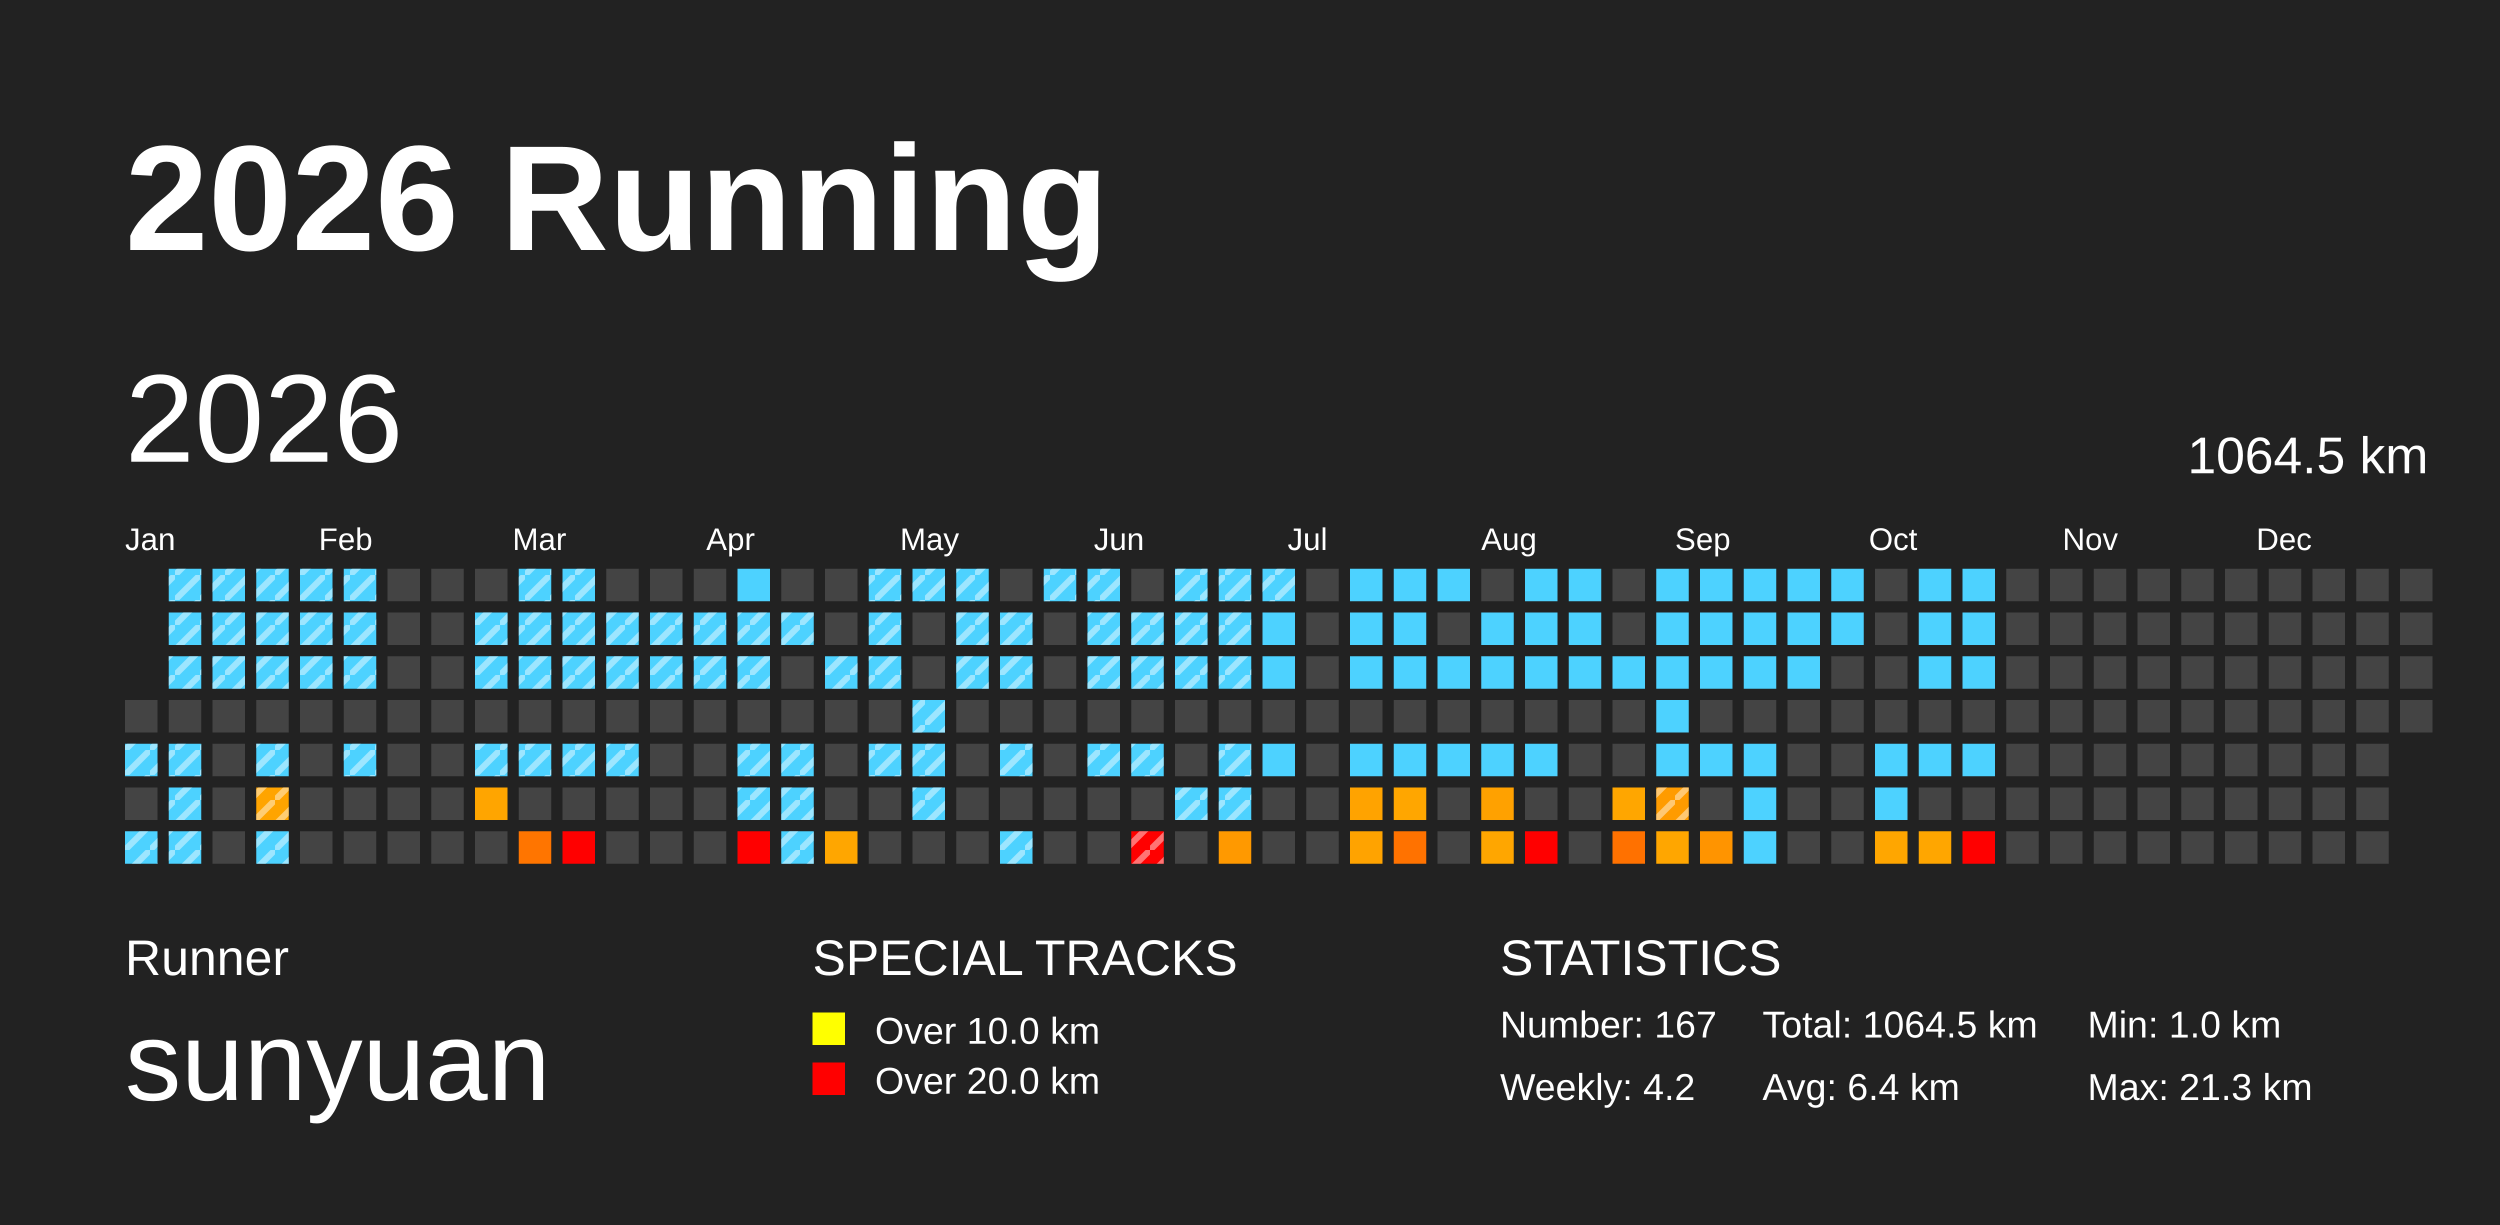
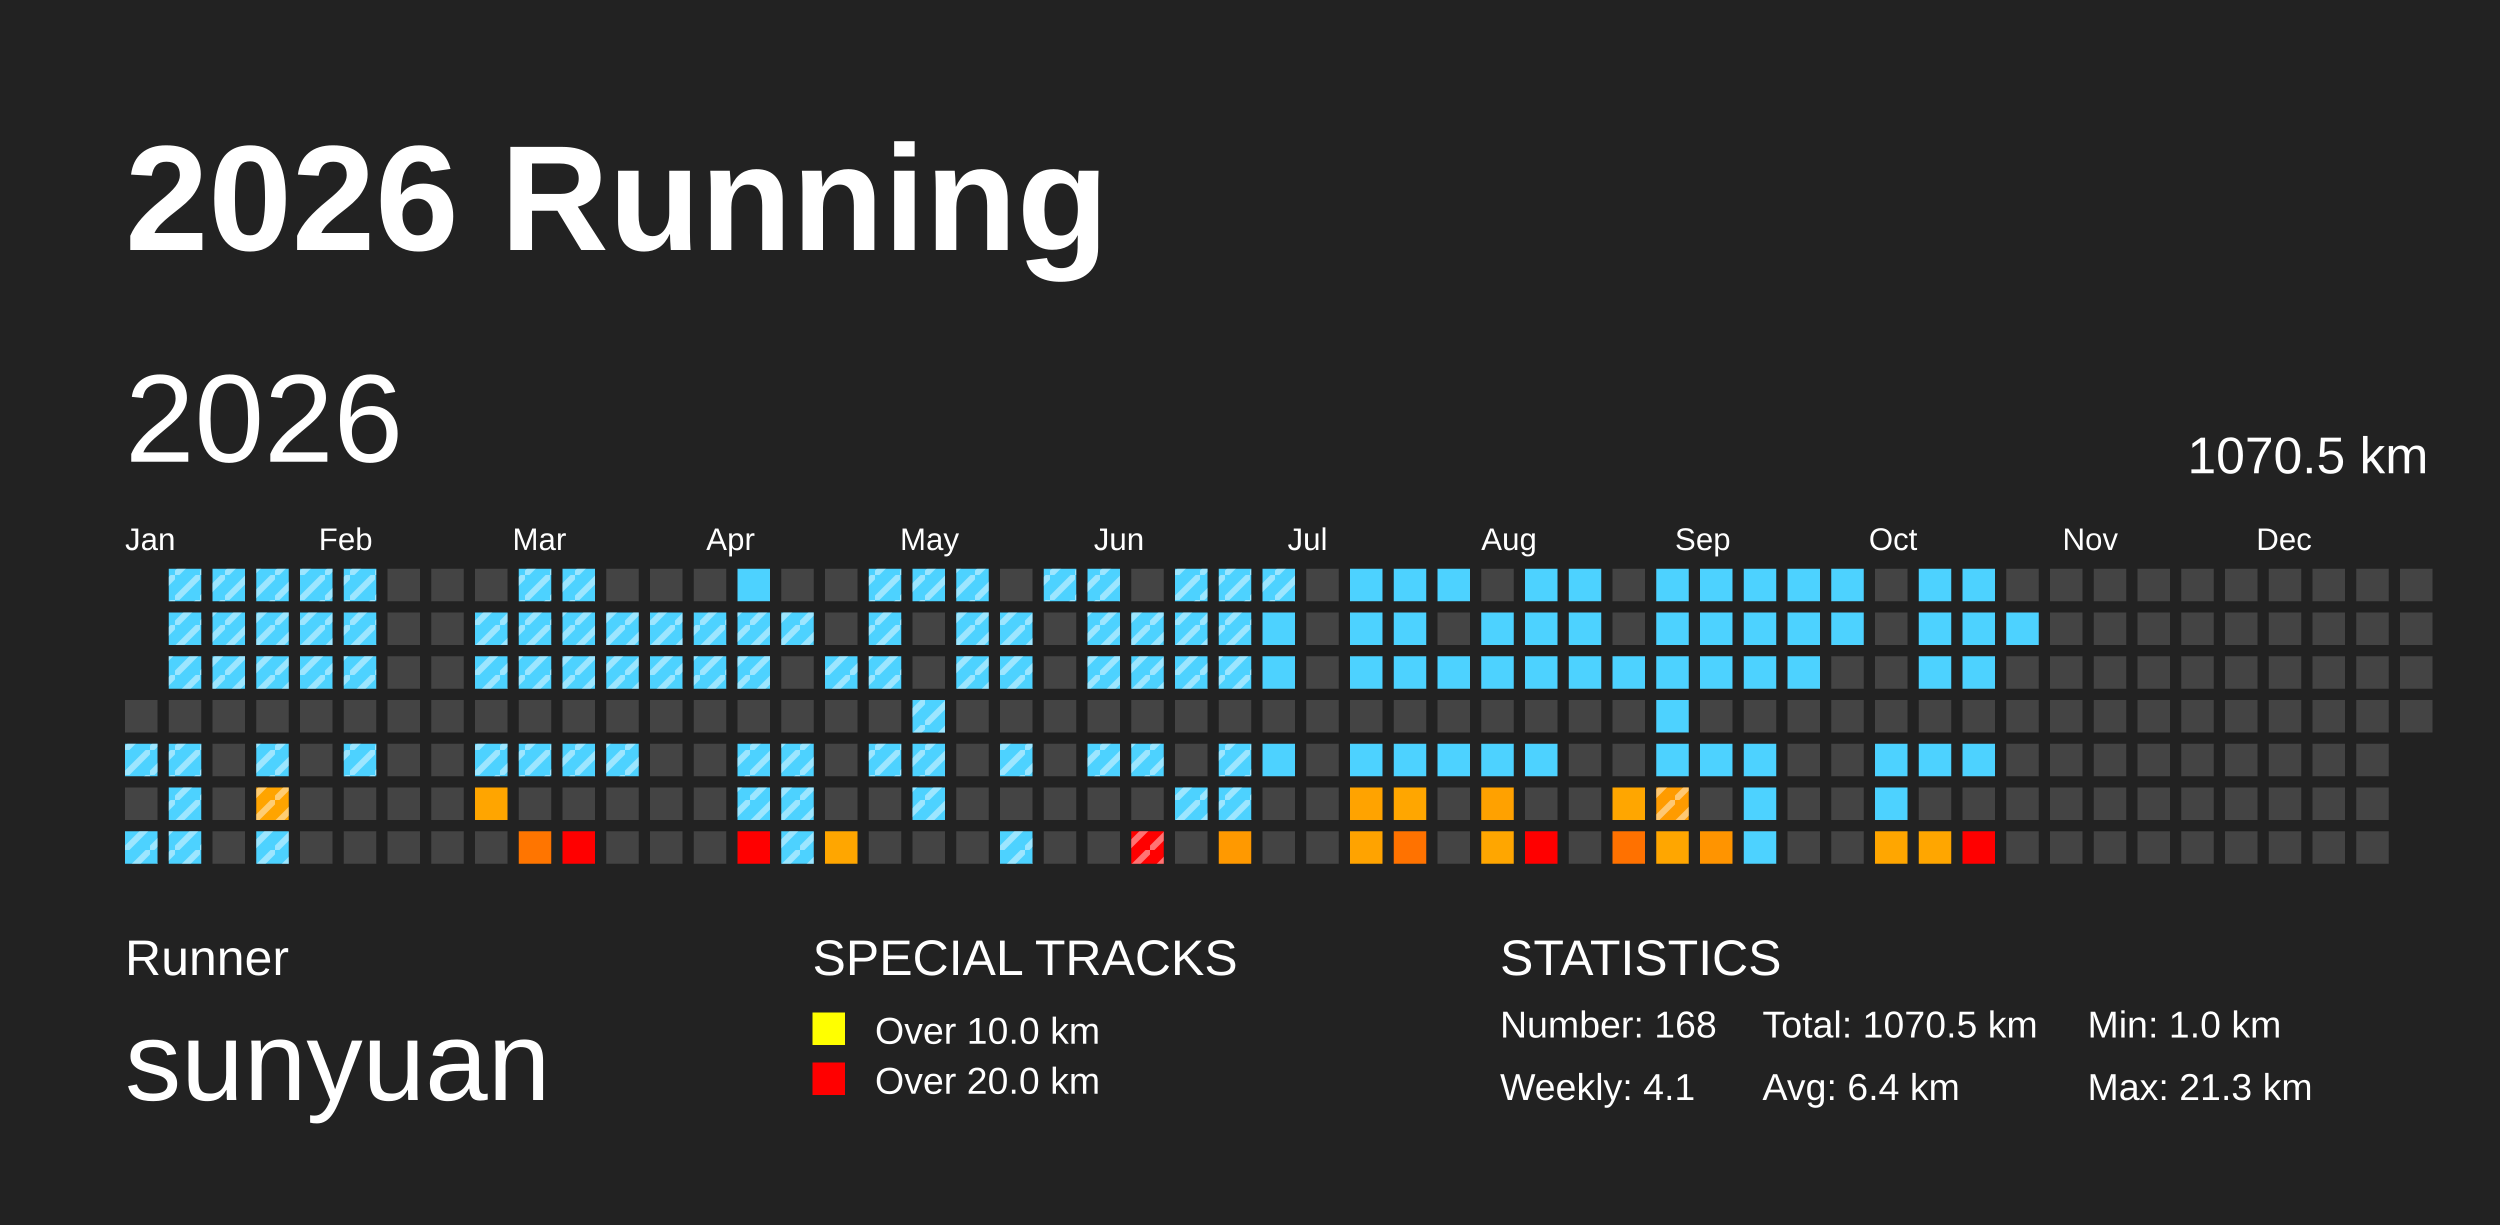
<svg xmlns="http://www.w3.org/2000/svg" baseProfile="full" height="98mm" version="1.1" viewBox="0,0,200,98" width="200mm">
  <defs>
    <pattern height="2" id="indoor-stripe" patternUnits="userSpaceOnUse" width="2">
      <line stroke="white" stroke-opacity="0.45" stroke-width="0.5" x1="0" x2="2" y1="2" y2="0" />
    </pattern>
  </defs>
  <rect fill="#222222" height="98" width="200" x="0" y="0" />
  <text fill="#FFFFFF" style="font-size:12px; font-family:Arial; font-weight:bold;" x="10" y="20">2026 Running</text>
  <text fill="#FFFFFF" style="font-size:4px; font-family:Arial" x="10" y="78">Runner</text>
  <text fill="#FFFFFF" style="font-size:9px; font-family:Arial" x="10" y="88">sunyuan</text>
  <text fill="#FFFFFF" style="font-size:4px; font-family:Arial" x="65" y="78">SPECIAL TRACKS</text>
  <rect fill="yellow" height="2.6" width="2.6" x="65" y="81" />
  <text fill="#FFFFFF" style="font-size:3px; font-family:Arial" x="70" y="83.5">Over 10.0 km</text>
  <rect fill="red" height="2.6" width="2.6" x="65" y="85" />
  <text fill="#FFFFFF" style="font-size:3px; font-family:Arial" x="70" y="87.5">Over 20.0 km</text>
  <text fill="#FFFFFF" style="font-size:4px; font-family:Arial" x="120" y="78">STATISTICS</text>
-   <text fill="#FFFFFF" style="font-size:3px; font-family:Arial" x="120" y="83">Number: 167</text>
-   <text fill="#FFFFFF" style="font-size:3px; font-family:Arial" x="120" y="88">Weekly: 4.2</text>
-   <text fill="#FFFFFF" style="font-size:3px; font-family:Arial" x="141" y="83">Total: 1064.5 km</text>
+   <text fill="#FFFFFF" style="font-size:3px; font-family:Arial" x="120" y="83">Number: 168</text>
+   <text fill="#FFFFFF" style="font-size:3px; font-family:Arial" x="120" y="88">Weekly: 4.1</text>
+   <text fill="#FFFFFF" style="font-size:3px; font-family:Arial" x="141" y="83">Total: 1070.5 km</text>
  <text fill="#FFFFFF" style="font-size:3px; font-family:Arial" x="141" y="88">Avg: 6.4 km</text>
  <text fill="#FFFFFF" style="font-size:3px; font-family:Arial" x="167" y="83">Min: 1.0 km</text>
  <text fill="#FFFFFF" style="font-size:3px; font-family:Arial" x="167" y="88">Max: 21.3 km</text>
  <text dominant-baseline="hanging" fill="#FFFFFF" style="font-size:10.0px; font-family:Arial;" x="10" y="30">2026</text>
-   <text dominant-baseline="hanging" fill="#FFFFFF" style="font-size:4.125px; font-family:Arial;" x="175" y="35">1064.5 km</text>
+   <text dominant-baseline="hanging" fill="#FFFFFF" style="font-size:4.125px; font-family:Arial;" x="175" y="35">1070.5 km</text>
  <text fill="#FFFFFF" style="font-size:2.5px; font-family:Arial" x="10.0" y="44">Jan</text>
  <text fill="#FFFFFF" style="font-size:2.5px; font-family:Arial" x="25.5" y="44">Feb</text>
  <text fill="#FFFFFF" style="font-size:2.5px; font-family:Arial" x="41.0" y="44">Mar</text>
  <text fill="#FFFFFF" style="font-size:2.5px; font-family:Arial" x="56.5" y="44">Apr</text>
  <text fill="#FFFFFF" style="font-size:2.5px; font-family:Arial" x="72.0" y="44">May</text>
  <text fill="#FFFFFF" style="font-size:2.5px; font-family:Arial" x="87.5" y="44">Jun</text>
  <text fill="#FFFFFF" style="font-size:2.5px; font-family:Arial" x="103.0" y="44">Jul</text>
  <text fill="#FFFFFF" style="font-size:2.5px; font-family:Arial" x="118.5" y="44">Aug</text>
  <text fill="#FFFFFF" style="font-size:2.5px; font-family:Arial" x="134.0" y="44">Sep</text>
  <text fill="#FFFFFF" style="font-size:2.5px; font-family:Arial" x="149.5" y="44">Oct</text>
  <text fill="#FFFFFF" style="font-size:2.5px; font-family:Arial" x="165.0" y="44">Nov</text>
  <text fill="#FFFFFF" style="font-size:2.5px; font-family:Arial" x="180.5" y="44">Dec</text>
  <rect fill="#444444" height="2.6" width="2.6" x="10.0" y="56.0" />
  <rect fill="#4dd2ff" height="2.6" width="2.6" x="10.0" y="59.5" />
  <rect fill="url(#indoor-stripe)" height="2.6" style="pointer-events: none;" width="2.6" x="10.0" y="59.5" />
  <rect fill="#444444" height="2.6" width="2.6" x="10.0" y="63.0" />
  <rect fill="#4dd2ff" height="2.6" width="2.6" x="10.0" y="66.5" />
  <rect fill="url(#indoor-stripe)" height="2.6" style="pointer-events: none;" width="2.6" x="10.0" y="66.5" />
  <rect fill="#4dd2ff" height="2.6" width="2.6" x="13.5" y="45.5" />
  <rect fill="url(#indoor-stripe)" height="2.6" style="pointer-events: none;" width="2.6" x="13.5" y="45.5" />
  <rect fill="#4dd2ff" height="2.6" width="2.6" x="13.5" y="49.0" />
  <rect fill="url(#indoor-stripe)" height="2.6" style="pointer-events: none;" width="2.6" x="13.5" y="49.0" />
  <rect fill="#4dd2ff" height="2.6" width="2.6" x="13.5" y="52.5" />
  <rect fill="url(#indoor-stripe)" height="2.6" style="pointer-events: none;" width="2.6" x="13.5" y="52.5" />
  <rect fill="#444444" height="2.6" width="2.6" x="13.5" y="56.0" />
  <rect fill="#4dd2ff" height="2.6" width="2.6" x="13.5" y="59.5" />
  <rect fill="url(#indoor-stripe)" height="2.6" style="pointer-events: none;" width="2.6" x="13.5" y="59.5" />
  <rect fill="#4dd2ff" height="2.6" width="2.6" x="13.5" y="63.0" />
  <rect fill="url(#indoor-stripe)" height="2.6" style="pointer-events: none;" width="2.6" x="13.5" y="63.0" />
  <rect fill="#4dd2ff" height="2.6" width="2.6" x="13.5" y="66.5" />
  <rect fill="url(#indoor-stripe)" height="2.6" style="pointer-events: none;" width="2.6" x="13.5" y="66.5" />
  <rect fill="#4dd2ff" height="2.6" width="2.6" x="17.0" y="45.5" />
  <rect fill="url(#indoor-stripe)" height="2.6" style="pointer-events: none;" width="2.6" x="17.0" y="45.5" />
  <rect fill="#4dd2ff" height="2.6" width="2.6" x="17.0" y="49.0" />
  <rect fill="url(#indoor-stripe)" height="2.6" style="pointer-events: none;" width="2.6" x="17.0" y="49.0" />
  <rect fill="#4dd2ff" height="2.6" width="2.6" x="17.0" y="52.5" />
  <rect fill="url(#indoor-stripe)" height="2.6" style="pointer-events: none;" width="2.6" x="17.0" y="52.5" />
  <rect fill="#444444" height="2.6" width="2.6" x="17.0" y="56.0" />
  <rect fill="#444444" height="2.6" width="2.6" x="17.0" y="59.5" />
  <rect fill="#444444" height="2.6" width="2.6" x="17.0" y="63.0" />
  <rect fill="#444444" height="2.6" width="2.6" x="17.0" y="66.5" />
  <rect fill="#4dd2ff" height="2.6" width="2.6" x="20.5" y="45.5" />
  <rect fill="url(#indoor-stripe)" height="2.6" style="pointer-events: none;" width="2.6" x="20.5" y="45.5" />
  <rect fill="#4dd2ff" height="2.6" width="2.6" x="20.5" y="49.0" />
  <rect fill="url(#indoor-stripe)" height="2.6" style="pointer-events: none;" width="2.6" x="20.5" y="49.0" />
  <rect fill="#4dd2ff" height="2.6" width="2.6" x="20.5" y="52.5" />
  <rect fill="url(#indoor-stripe)" height="2.6" style="pointer-events: none;" width="2.6" x="20.5" y="52.5" />
  <rect fill="#444444" height="2.6" width="2.6" x="20.5" y="56.0" />
  <rect fill="#4dd2ff" height="2.6" width="2.6" x="20.5" y="59.5" />
  <rect fill="url(#indoor-stripe)" height="2.6" style="pointer-events: none;" width="2.6" x="20.5" y="59.5" />
  <rect fill="#ffa400" height="2.6" width="2.6" x="20.5" y="63.0" />
  <rect fill="url(#indoor-stripe)" height="2.6" style="pointer-events: none;" width="2.6" x="20.5" y="63.0" />
  <rect fill="#4dd2ff" height="2.6" width="2.6" x="20.5" y="66.5" />
  <rect fill="url(#indoor-stripe)" height="2.6" style="pointer-events: none;" width="2.6" x="20.5" y="66.5" />
  <rect fill="#4dd2ff" height="2.6" width="2.6" x="24.0" y="45.5" />
  <rect fill="url(#indoor-stripe)" height="2.6" style="pointer-events: none;" width="2.6" x="24.0" y="45.5" />
  <rect fill="#4dd2ff" height="2.6" width="2.6" x="24.0" y="49.0" />
  <rect fill="url(#indoor-stripe)" height="2.6" style="pointer-events: none;" width="2.6" x="24.0" y="49.0" />
  <rect fill="#4dd2ff" height="2.6" width="2.6" x="24.0" y="52.5" />
  <rect fill="url(#indoor-stripe)" height="2.6" style="pointer-events: none;" width="2.6" x="24.0" y="52.5" />
  <rect fill="#444444" height="2.6" width="2.6" x="24.0" y="56.0" />
  <rect fill="#444444" height="2.6" width="2.6" x="24.0" y="59.5" />
  <rect fill="#444444" height="2.6" width="2.6" x="24.0" y="63.0" />
  <rect fill="#444444" height="2.6" width="2.6" x="24.0" y="66.5" />
  <rect fill="#4dd2ff" height="2.6" width="2.6" x="27.5" y="45.5" />
  <rect fill="url(#indoor-stripe)" height="2.6" style="pointer-events: none;" width="2.6" x="27.5" y="45.5" />
  <rect fill="#4dd2ff" height="2.6" width="2.6" x="27.5" y="49.0" />
  <rect fill="url(#indoor-stripe)" height="2.6" style="pointer-events: none;" width="2.6" x="27.5" y="49.0" />
  <rect fill="#4dd2ff" height="2.6" width="2.6" x="27.5" y="52.5" />
  <rect fill="url(#indoor-stripe)" height="2.6" style="pointer-events: none;" width="2.6" x="27.5" y="52.5" />
  <rect fill="#444444" height="2.6" width="2.6" x="27.5" y="56.0" />
  <rect fill="#4dd2ff" height="2.6" width="2.6" x="27.5" y="59.5" />
  <rect fill="url(#indoor-stripe)" height="2.6" style="pointer-events: none;" width="2.6" x="27.5" y="59.5" />
  <rect fill="#444444" height="2.6" width="2.6" x="27.5" y="63.0" />
  <rect fill="#444444" height="2.6" width="2.6" x="27.5" y="66.5" />
  <rect fill="#444444" height="2.6" width="2.6" x="31.0" y="45.5" />
  <rect fill="#444444" height="2.6" width="2.6" x="31.0" y="49.0" />
  <rect fill="#444444" height="2.6" width="2.6" x="31.0" y="52.5" />
  <rect fill="#444444" height="2.6" width="2.6" x="31.0" y="56.0" />
  <rect fill="#444444" height="2.6" width="2.6" x="31.0" y="59.5" />
  <rect fill="#444444" height="2.6" width="2.6" x="31.0" y="63.0" />
  <rect fill="#444444" height="2.6" width="2.6" x="31.0" y="66.5" />
  <rect fill="#444444" height="2.6" width="2.6" x="34.5" y="45.5" />
  <rect fill="#444444" height="2.6" width="2.6" x="34.5" y="49.0" />
  <rect fill="#444444" height="2.6" width="2.6" x="34.5" y="52.5" />
  <rect fill="#444444" height="2.6" width="2.6" x="34.5" y="56.0" />
  <rect fill="#444444" height="2.6" width="2.6" x="34.5" y="59.5" />
  <rect fill="#444444" height="2.6" width="2.6" x="34.5" y="63.0" />
  <rect fill="#444444" height="2.6" width="2.6" x="34.5" y="66.5" />
  <rect fill="#444444" height="2.6" width="2.6" x="38.0" y="45.5" />
  <rect fill="#4dd2ff" height="2.6" width="2.6" x="38.0" y="49.0" />
  <rect fill="url(#indoor-stripe)" height="2.6" style="pointer-events: none;" width="2.6" x="38.0" y="49.0" />
  <rect fill="#4dd2ff" height="2.6" width="2.6" x="38.0" y="52.5" />
  <rect fill="url(#indoor-stripe)" height="2.6" style="pointer-events: none;" width="2.6" x="38.0" y="52.5" />
  <rect fill="#444444" height="2.6" width="2.6" x="38.0" y="56.0" />
  <rect fill="#4dd2ff" height="2.6" width="2.6" x="38.0" y="59.5" />
  <rect fill="url(#indoor-stripe)" height="2.6" style="pointer-events: none;" width="2.6" x="38.0" y="59.5" />
  <rect fill="#ffa500" height="2.6" width="2.6" x="38.0" y="63.0" />
  <rect fill="#444444" height="2.6" width="2.6" x="38.0" y="66.5" />
  <rect fill="#4dd2ff" height="2.6" width="2.6" x="41.5" y="45.5" />
  <rect fill="url(#indoor-stripe)" height="2.6" style="pointer-events: none;" width="2.6" x="41.5" y="45.5" />
  <rect fill="#4dd2ff" height="2.6" width="2.6" x="41.5" y="49.0" />
  <rect fill="url(#indoor-stripe)" height="2.6" style="pointer-events: none;" width="2.6" x="41.5" y="49.0" />
  <rect fill="#4dd2ff" height="2.6" width="2.6" x="41.5" y="52.5" />
  <rect fill="url(#indoor-stripe)" height="2.6" style="pointer-events: none;" width="2.6" x="41.5" y="52.5" />
  <rect fill="#444444" height="2.6" width="2.6" x="41.5" y="56.0" />
  <rect fill="#4dd2ff" height="2.6" width="2.6" x="41.5" y="59.5" />
  <rect fill="url(#indoor-stripe)" height="2.6" style="pointer-events: none;" width="2.6" x="41.5" y="59.5" />
  <rect fill="#444444" height="2.6" width="2.6" x="41.5" y="63.0" />
  <rect fill="#ff7500" height="2.6" width="2.6" x="41.5" y="66.5" />
  <rect fill="#4dd2ff" height="2.6" width="2.6" x="45.0" y="45.5" />
  <rect fill="url(#indoor-stripe)" height="2.6" style="pointer-events: none;" width="2.6" x="45.0" y="45.5" />
  <rect fill="#4dd2ff" height="2.6" width="2.6" x="45.0" y="49.0" />
  <rect fill="url(#indoor-stripe)" height="2.6" style="pointer-events: none;" width="2.6" x="45.0" y="49.0" />
  <rect fill="#4dd2ff" height="2.6" width="2.6" x="45.0" y="52.5" />
  <rect fill="url(#indoor-stripe)" height="2.6" style="pointer-events: none;" width="2.6" x="45.0" y="52.5" />
  <rect fill="#444444" height="2.6" width="2.6" x="45.0" y="56.0" />
  <rect fill="#4dd2ff" height="2.6" width="2.6" x="45.0" y="59.5" />
  <rect fill="url(#indoor-stripe)" height="2.6" style="pointer-events: none;" width="2.6" x="45.0" y="59.5" />
  <rect fill="#444444" height="2.6" width="2.6" x="45.0" y="63.0" />
  <rect fill="red" height="2.6" width="2.6" x="45.0" y="66.5" />
  <rect fill="#444444" height="2.6" width="2.6" x="48.5" y="45.5" />
  <rect fill="#4dd2ff" height="2.6" width="2.6" x="48.5" y="49.0" />
  <rect fill="url(#indoor-stripe)" height="2.6" style="pointer-events: none;" width="2.6" x="48.5" y="49.0" />
  <rect fill="#4dd2ff" height="2.6" width="2.6" x="48.5" y="52.5" />
  <rect fill="url(#indoor-stripe)" height="2.6" style="pointer-events: none;" width="2.6" x="48.5" y="52.5" />
  <rect fill="#444444" height="2.6" width="2.6" x="48.5" y="56.0" />
  <rect fill="#4dd2ff" height="2.6" width="2.6" x="48.5" y="59.5" />
  <rect fill="url(#indoor-stripe)" height="2.6" style="pointer-events: none;" width="2.6" x="48.5" y="59.5" />
  <rect fill="#444444" height="2.6" width="2.6" x="48.5" y="63.0" />
  <rect fill="#444444" height="2.6" width="2.6" x="48.5" y="66.5" />
  <rect fill="#444444" height="2.6" width="2.6" x="52.0" y="45.5" />
  <rect fill="#4dd2ff" height="2.6" width="2.6" x="52.0" y="49.0" />
  <rect fill="url(#indoor-stripe)" height="2.6" style="pointer-events: none;" width="2.6" x="52.0" y="49.0" />
  <rect fill="#4dd2ff" height="2.6" width="2.6" x="52.0" y="52.5" />
  <rect fill="url(#indoor-stripe)" height="2.6" style="pointer-events: none;" width="2.6" x="52.0" y="52.5" />
  <rect fill="#444444" height="2.6" width="2.6" x="52.0" y="56.0" />
  <rect fill="#444444" height="2.6" width="2.6" x="52.0" y="59.5" />
  <rect fill="#444444" height="2.6" width="2.6" x="52.0" y="63.0" />
  <rect fill="#444444" height="2.6" width="2.6" x="52.0" y="66.5" />
  <rect fill="#444444" height="2.6" width="2.6" x="55.5" y="45.5" />
  <rect fill="#4dd2ff" height="2.6" width="2.6" x="55.5" y="49.0" />
  <rect fill="url(#indoor-stripe)" height="2.6" style="pointer-events: none;" width="2.6" x="55.5" y="49.0" />
  <rect fill="#4dd2ff" height="2.6" width="2.6" x="55.5" y="52.5" />
  <rect fill="url(#indoor-stripe)" height="2.6" style="pointer-events: none;" width="2.6" x="55.5" y="52.5" />
  <rect fill="#444444" height="2.6" width="2.6" x="55.5" y="56.0" />
  <rect fill="#444444" height="2.6" width="2.6" x="55.5" y="59.5" />
  <rect fill="#444444" height="2.6" width="2.6" x="55.5" y="63.0" />
  <rect fill="#444444" height="2.6" width="2.6" x="55.5" y="66.5" />
  <rect fill="#4dd2ff" height="2.6" width="2.6" x="59.0" y="45.5" />
  <rect fill="#4dd2ff" height="2.6" width="2.6" x="59.0" y="49.0" />
  <rect fill="url(#indoor-stripe)" height="2.6" style="pointer-events: none;" width="2.6" x="59.0" y="49.0" />
  <rect fill="#4dd2ff" height="2.6" width="2.6" x="59.0" y="52.5" />
  <rect fill="url(#indoor-stripe)" height="2.6" style="pointer-events: none;" width="2.6" x="59.0" y="52.5" />
  <rect fill="#444444" height="2.6" width="2.6" x="59.0" y="56.0" />
  <rect fill="#4dd2ff" height="2.6" width="2.6" x="59.0" y="59.5" />
  <rect fill="url(#indoor-stripe)" height="2.6" style="pointer-events: none;" width="2.6" x="59.0" y="59.5" />
  <rect fill="#4dd2ff" height="2.6" width="2.6" x="59.0" y="63.0" />
  <rect fill="url(#indoor-stripe)" height="2.6" style="pointer-events: none;" width="2.6" x="59.0" y="63.0" />
  <rect fill="red" height="2.6" width="2.6" x="59.0" y="66.5" />
  <rect fill="#444444" height="2.6" width="2.6" x="62.5" y="45.5" />
  <rect fill="#4dd2ff" height="2.6" width="2.6" x="62.5" y="49.0" />
  <rect fill="url(#indoor-stripe)" height="2.6" style="pointer-events: none;" width="2.6" x="62.5" y="49.0" />
  <rect fill="#444444" height="2.6" width="2.6" x="62.5" y="52.5" />
  <rect fill="#444444" height="2.6" width="2.6" x="62.5" y="56.0" />
  <rect fill="#4dd2ff" height="2.6" width="2.6" x="62.5" y="59.5" />
  <rect fill="url(#indoor-stripe)" height="2.6" style="pointer-events: none;" width="2.6" x="62.5" y="59.5" />
  <rect fill="#4dd2ff" height="2.6" width="2.6" x="62.5" y="63.0" />
  <rect fill="url(#indoor-stripe)" height="2.6" style="pointer-events: none;" width="2.6" x="62.5" y="63.0" />
  <rect fill="#4dd2ff" height="2.6" width="2.6" x="62.5" y="66.5" />
  <rect fill="url(#indoor-stripe)" height="2.6" style="pointer-events: none;" width="2.6" x="62.5" y="66.5" />
  <rect fill="#444444" height="2.6" width="2.6" x="66.0" y="45.5" />
  <rect fill="#444444" height="2.6" width="2.6" x="66.0" y="49.0" />
  <rect fill="#4dd2ff" height="2.6" width="2.6" x="66.0" y="52.5" />
  <rect fill="url(#indoor-stripe)" height="2.6" style="pointer-events: none;" width="2.6" x="66.0" y="52.5" />
  <rect fill="#444444" height="2.6" width="2.6" x="66.0" y="56.0" />
  <rect fill="#444444" height="2.6" width="2.6" x="66.0" y="59.5" />
  <rect fill="#444444" height="2.6" width="2.6" x="66.0" y="63.0" />
  <rect fill="#ffa600" height="2.6" width="2.6" x="66.0" y="66.5" />
  <rect fill="#4dd2ff" height="2.6" width="2.6" x="69.5" y="45.5" />
  <rect fill="url(#indoor-stripe)" height="2.6" style="pointer-events: none;" width="2.6" x="69.5" y="45.5" />
  <rect fill="#4dd2ff" height="2.6" width="2.6" x="69.5" y="49.0" />
  <rect fill="url(#indoor-stripe)" height="2.6" style="pointer-events: none;" width="2.6" x="69.5" y="49.0" />
  <rect fill="#4dd2ff" height="2.6" width="2.6" x="69.5" y="52.5" />
  <rect fill="url(#indoor-stripe)" height="2.6" style="pointer-events: none;" width="2.6" x="69.5" y="52.5" />
  <rect fill="#444444" height="2.6" width="2.6" x="69.5" y="56.0" />
  <rect fill="#4dd2ff" height="2.6" width="2.6" x="69.5" y="59.5" />
  <rect fill="url(#indoor-stripe)" height="2.6" style="pointer-events: none;" width="2.6" x="69.5" y="59.5" />
  <rect fill="#444444" height="2.6" width="2.6" x="69.5" y="63.0" />
  <rect fill="#444444" height="2.6" width="2.6" x="69.5" y="66.5" />
  <rect fill="#4dd2ff" height="2.6" width="2.6" x="73.0" y="45.5" />
  <rect fill="url(#indoor-stripe)" height="2.6" style="pointer-events: none;" width="2.6" x="73.0" y="45.5" />
  <rect fill="#444444" height="2.6" width="2.6" x="73.0" y="49.0" />
  <rect fill="#444444" height="2.6" width="2.6" x="73.0" y="52.5" />
  <rect fill="#4dd2ff" height="2.6" width="2.6" x="73.0" y="56.0" />
  <rect fill="url(#indoor-stripe)" height="2.6" style="pointer-events: none;" width="2.6" x="73.0" y="56.0" />
  <rect fill="#4dd2ff" height="2.6" width="2.6" x="73.0" y="59.5" />
  <rect fill="url(#indoor-stripe)" height="2.6" style="pointer-events: none;" width="2.6" x="73.0" y="59.5" />
  <rect fill="#4dd2ff" height="2.6" width="2.6" x="73.0" y="63.0" />
  <rect fill="url(#indoor-stripe)" height="2.6" style="pointer-events: none;" width="2.6" x="73.0" y="63.0" />
  <rect fill="#444444" height="2.6" width="2.6" x="73.0" y="66.5" />
  <rect fill="#4dd2ff" height="2.6" width="2.6" x="76.5" y="45.5" />
  <rect fill="url(#indoor-stripe)" height="2.6" style="pointer-events: none;" width="2.6" x="76.5" y="45.5" />
  <rect fill="#4dd2ff" height="2.6" width="2.6" x="76.5" y="49.0" />
  <rect fill="url(#indoor-stripe)" height="2.6" style="pointer-events: none;" width="2.6" x="76.5" y="49.0" />
  <rect fill="#4dd2ff" height="2.6" width="2.6" x="76.5" y="52.5" />
  <rect fill="url(#indoor-stripe)" height="2.6" style="pointer-events: none;" width="2.6" x="76.5" y="52.5" />
  <rect fill="#444444" height="2.6" width="2.6" x="76.5" y="56.0" />
  <rect fill="#444444" height="2.6" width="2.6" x="76.5" y="59.5" />
  <rect fill="#444444" height="2.6" width="2.6" x="76.5" y="63.0" />
  <rect fill="#444444" height="2.6" width="2.6" x="76.5" y="66.5" />
  <rect fill="#444444" height="2.6" width="2.6" x="80.0" y="45.5" />
  <rect fill="#4dd2ff" height="2.6" width="2.6" x="80.0" y="49.0" />
  <rect fill="url(#indoor-stripe)" height="2.6" style="pointer-events: none;" width="2.6" x="80.0" y="49.0" />
  <rect fill="#4dd2ff" height="2.6" width="2.6" x="80.0" y="52.5" />
  <rect fill="url(#indoor-stripe)" height="2.6" style="pointer-events: none;" width="2.6" x="80.0" y="52.5" />
  <rect fill="#444444" height="2.6" width="2.6" x="80.0" y="56.0" />
  <rect fill="#4dd2ff" height="2.6" width="2.6" x="80.0" y="59.5" />
  <rect fill="url(#indoor-stripe)" height="2.6" style="pointer-events: none;" width="2.6" x="80.0" y="59.5" />
  <rect fill="#444444" height="2.6" width="2.6" x="80.0" y="63.0" />
  <rect fill="#4dd2ff" height="2.6" width="2.6" x="80.0" y="66.5" />
  <rect fill="url(#indoor-stripe)" height="2.6" style="pointer-events: none;" width="2.6" x="80.0" y="66.5" />
  <rect fill="#4dd2ff" height="2.6" width="2.6" x="83.5" y="45.5" />
  <rect fill="url(#indoor-stripe)" height="2.6" style="pointer-events: none;" width="2.6" x="83.5" y="45.5" />
  <rect fill="#444444" height="2.6" width="2.6" x="83.5" y="49.0" />
  <rect fill="#444444" height="2.6" width="2.6" x="83.5" y="52.5" />
  <rect fill="#444444" height="2.6" width="2.6" x="83.5" y="56.0" />
  <rect fill="#444444" height="2.6" width="2.6" x="83.5" y="59.5" />
  <rect fill="#444444" height="2.6" width="2.6" x="83.5" y="63.0" />
  <rect fill="#444444" height="2.6" width="2.6" x="83.5" y="66.5" />
  <rect fill="#4dd2ff" height="2.6" width="2.6" x="87.0" y="45.5" />
  <rect fill="url(#indoor-stripe)" height="2.6" style="pointer-events: none;" width="2.6" x="87.0" y="45.5" />
  <rect fill="#4dd2ff" height="2.6" width="2.6" x="87.0" y="49.0" />
  <rect fill="url(#indoor-stripe)" height="2.6" style="pointer-events: none;" width="2.6" x="87.0" y="49.0" />
  <rect fill="#4dd2ff" height="2.6" width="2.6" x="87.0" y="52.5" />
  <rect fill="url(#indoor-stripe)" height="2.6" style="pointer-events: none;" width="2.6" x="87.0" y="52.5" />
  <rect fill="#444444" height="2.6" width="2.6" x="87.0" y="56.0" />
  <rect fill="#4dd2ff" height="2.6" width="2.6" x="87.0" y="59.5" />
  <rect fill="url(#indoor-stripe)" height="2.6" style="pointer-events: none;" width="2.6" x="87.0" y="59.5" />
  <rect fill="#444444" height="2.6" width="2.6" x="87.0" y="63.0" />
  <rect fill="#444444" height="2.6" width="2.6" x="87.0" y="66.5" />
  <rect fill="#444444" height="2.6" width="2.6" x="90.5" y="45.5" />
  <rect fill="#4dd2ff" height="2.6" width="2.6" x="90.5" y="49.0" />
  <rect fill="url(#indoor-stripe)" height="2.6" style="pointer-events: none;" width="2.6" x="90.5" y="49.0" />
  <rect fill="#4dd2ff" height="2.6" width="2.6" x="90.5" y="52.5" />
  <rect fill="url(#indoor-stripe)" height="2.6" style="pointer-events: none;" width="2.6" x="90.5" y="52.5" />
  <rect fill="#444444" height="2.6" width="2.6" x="90.5" y="56.0" />
  <rect fill="#4dd2ff" height="2.6" width="2.6" x="90.5" y="59.5" />
  <rect fill="url(#indoor-stripe)" height="2.6" style="pointer-events: none;" width="2.6" x="90.5" y="59.5" />
  <rect fill="#444444" height="2.6" width="2.6" x="90.5" y="63.0" />
  <rect fill="red" height="2.6" width="2.6" x="90.5" y="66.5" />
  <rect fill="url(#indoor-stripe)" height="2.6" style="pointer-events: none;" width="2.6" x="90.5" y="66.5" />
  <rect fill="#4dd2ff" height="2.6" width="2.6" x="94.0" y="45.5" />
  <rect fill="url(#indoor-stripe)" height="2.6" style="pointer-events: none;" width="2.6" x="94.0" y="45.5" />
  <rect fill="#4dd2ff" height="2.6" width="2.6" x="94.0" y="49.0" />
  <rect fill="url(#indoor-stripe)" height="2.6" style="pointer-events: none;" width="2.6" x="94.0" y="49.0" />
  <rect fill="#4dd2ff" height="2.6" width="2.6" x="94.0" y="52.5" />
  <rect fill="url(#indoor-stripe)" height="2.6" style="pointer-events: none;" width="2.6" x="94.0" y="52.5" />
  <rect fill="#444444" height="2.6" width="2.6" x="94.0" y="56.0" />
  <rect fill="#444444" height="2.6" width="2.6" x="94.0" y="59.5" />
  <rect fill="#4dd2ff" height="2.6" width="2.6" x="94.0" y="63.0" />
  <rect fill="url(#indoor-stripe)" height="2.6" style="pointer-events: none;" width="2.6" x="94.0" y="63.0" />
  <rect fill="#444444" height="2.6" width="2.6" x="94.0" y="66.5" />
  <rect fill="#4dd2ff" height="2.6" width="2.6" x="97.5" y="45.5" />
  <rect fill="url(#indoor-stripe)" height="2.6" style="pointer-events: none;" width="2.6" x="97.5" y="45.5" />
  <rect fill="#4dd2ff" height="2.6" width="2.6" x="97.5" y="49.0" />
  <rect fill="url(#indoor-stripe)" height="2.6" style="pointer-events: none;" width="2.6" x="97.5" y="49.0" />
  <rect fill="#4dd2ff" height="2.6" width="2.6" x="97.5" y="52.5" />
  <rect fill="url(#indoor-stripe)" height="2.6" style="pointer-events: none;" width="2.6" x="97.5" y="52.5" />
  <rect fill="#444444" height="2.6" width="2.6" x="97.5" y="56.0" />
  <rect fill="#4dd2ff" height="2.6" width="2.6" x="97.5" y="59.5" />
  <rect fill="url(#indoor-stripe)" height="2.6" style="pointer-events: none;" width="2.6" x="97.5" y="59.5" />
  <rect fill="#4dd2ff" height="2.6" width="2.6" x="97.5" y="63.0" />
  <rect fill="url(#indoor-stripe)" height="2.6" style="pointer-events: none;" width="2.6" x="97.5" y="63.0" />
  <rect fill="#ff9900" height="2.6" width="2.6" x="97.5" y="66.5" />
  <rect fill="#4dd2ff" height="2.6" width="2.6" x="101.0" y="45.5" />
  <rect fill="url(#indoor-stripe)" height="2.6" style="pointer-events: none;" width="2.6" x="101.0" y="45.5" />
  <rect fill="#4dd2ff" height="2.6" width="2.6" x="101.0" y="49.0" />
  <rect fill="#4dd2ff" height="2.6" width="2.6" x="101.0" y="52.5" />
  <rect fill="#444444" height="2.6" width="2.6" x="101.0" y="56.0" />
  <rect fill="#4dd2ff" height="2.6" width="2.6" x="101.0" y="59.5" />
  <rect fill="#444444" height="2.6" width="2.6" x="101.0" y="63.0" />
  <rect fill="#444444" height="2.6" width="2.6" x="101.0" y="66.5" />
  <rect fill="#444444" height="2.6" width="2.6" x="104.5" y="45.5" />
  <rect fill="#444444" height="2.6" width="2.6" x="104.5" y="49.0" />
  <rect fill="#444444" height="2.6" width="2.6" x="104.5" y="52.5" />
  <rect fill="#444444" height="2.6" width="2.6" x="104.5" y="56.0" />
  <rect fill="#444444" height="2.6" width="2.6" x="104.5" y="59.5" />
  <rect fill="#444444" height="2.6" width="2.6" x="104.5" y="63.0" />
  <rect fill="#444444" height="2.6" width="2.6" x="104.5" y="66.5" />
  <rect fill="#4dd2ff" height="2.6" width="2.6" x="108.0" y="45.5" />
  <rect fill="#4dd2ff" height="2.6" width="2.6" x="108.0" y="49.0" />
  <rect fill="#4dd2ff" height="2.6" width="2.6" x="108.0" y="52.5" />
  <rect fill="#444444" height="2.6" width="2.6" x="108.0" y="56.0" />
  <rect fill="#4dd2ff" height="2.6" width="2.6" x="108.0" y="59.5" />
  <rect fill="#ffa300" height="2.6" width="2.6" x="108.0" y="63.0" />
  <rect fill="#ffa300" height="2.6" width="2.6" x="108.0" y="66.5" />
  <rect fill="#4dd2ff" height="2.6" width="2.6" x="111.5" y="45.5" />
  <rect fill="#4dd2ff" height="2.6" width="2.6" x="111.5" y="49.0" />
  <rect fill="#4dd2ff" height="2.6" width="2.6" x="111.5" y="52.5" />
  <rect fill="#444444" height="2.6" width="2.6" x="111.5" y="56.0" />
  <rect fill="#4dd2ff" height="2.6" width="2.6" x="111.5" y="59.5" />
  <rect fill="#ffa600" height="2.6" width="2.6" x="111.5" y="63.0" />
  <rect fill="#ff7200" height="2.6" width="2.6" x="111.5" y="66.5" />
  <rect fill="#4dd2ff" height="2.6" width="2.6" x="115.0" y="45.5" />
  <rect fill="#444444" height="2.6" width="2.6" x="115.0" y="49.0" />
  <rect fill="#4dd2ff" height="2.6" width="2.6" x="115.0" y="52.5" />
  <rect fill="#444444" height="2.6" width="2.6" x="115.0" y="56.0" />
  <rect fill="#4dd2ff" height="2.6" width="2.6" x="115.0" y="59.5" />
  <rect fill="#444444" height="2.6" width="2.6" x="115.0" y="63.0" />
  <rect fill="#444444" height="2.6" width="2.6" x="115.0" y="66.5" />
  <rect fill="#444444" height="2.6" width="2.6" x="118.5" y="45.5" />
  <rect fill="#4dd2ff" height="2.6" width="2.6" x="118.5" y="49.0" />
  <rect fill="#4dd2ff" height="2.6" width="2.6" x="118.5" y="52.5" />
  <rect fill="#444444" height="2.6" width="2.6" x="118.5" y="56.0" />
  <rect fill="#4dd2ff" height="2.6" width="2.6" x="118.5" y="59.5" />
  <rect fill="#ffa100" height="2.6" width="2.6" x="118.5" y="63.0" />
  <rect fill="#ffa600" height="2.6" width="2.6" x="118.5" y="66.5" />
  <rect fill="#4dd2ff" height="2.6" width="2.6" x="122.0" y="45.5" />
  <rect fill="#4dd2ff" height="2.6" width="2.6" x="122.0" y="49.0" />
  <rect fill="#4dd2ff" height="2.6" width="2.6" x="122.0" y="52.5" />
  <rect fill="#444444" height="2.6" width="2.6" x="122.0" y="56.0" />
  <rect fill="#4dd2ff" height="2.6" width="2.6" x="122.0" y="59.5" />
  <rect fill="#444444" height="2.6" width="2.6" x="122.0" y="63.0" />
  <rect fill="red" height="2.6" width="2.6" x="122.0" y="66.5" />
  <rect fill="#4dd2ff" height="2.6" width="2.6" x="125.5" y="45.5" />
  <rect fill="#4dd2ff" height="2.6" width="2.6" x="125.5" y="49.0" />
  <rect fill="#4dd2ff" height="2.6" width="2.6" x="125.5" y="52.5" />
  <rect fill="#444444" height="2.6" width="2.6" x="125.5" y="56.0" />
  <rect fill="#444444" height="2.6" width="2.6" x="125.5" y="59.5" />
  <rect fill="#444444" height="2.6" width="2.6" x="125.5" y="63.0" />
  <rect fill="#444444" height="2.6" width="2.6" x="125.5" y="66.5" />
  <rect fill="#444444" height="2.6" width="2.6" x="129.0" y="45.5" />
  <rect fill="#444444" height="2.6" width="2.6" x="129.0" y="49.0" />
  <rect fill="#4dd2ff" height="2.6" width="2.6" x="129.0" y="52.5" />
  <rect fill="#444444" height="2.6" width="2.6" x="129.0" y="56.0" />
  <rect fill="#444444" height="2.6" width="2.6" x="129.0" y="59.5" />
  <rect fill="#ffa600" height="2.6" width="2.6" x="129.0" y="63.0" />
  <rect fill="#ff7100" height="2.6" width="2.6" x="129.0" y="66.5" />
  <rect fill="#4dd2ff" height="2.6" width="2.6" x="132.5" y="45.5" />
  <rect fill="#4dd2ff" height="2.6" width="2.6" x="132.5" y="49.0" />
  <rect fill="#4dd2ff" height="2.6" width="2.6" x="132.5" y="52.5" />
  <rect fill="#4dd2ff" height="2.6" width="2.6" x="132.5" y="56.0" />
  <rect fill="#4dd2ff" height="2.6" width="2.6" x="132.5" y="59.5" />
  <rect fill="#ff9b00" height="2.6" width="2.6" x="132.5" y="63.0" />
  <rect fill="url(#indoor-stripe)" height="2.6" style="pointer-events: none;" width="2.6" x="132.5" y="63.0" />
  <rect fill="#ffa600" height="2.6" width="2.6" x="132.5" y="66.5" />
  <rect fill="#4dd2ff" height="2.6" width="2.6" x="136.0" y="45.5" />
  <rect fill="#4dd2ff" height="2.6" width="2.6" x="136.0" y="49.0" />
  <rect fill="#4dd2ff" height="2.6" width="2.6" x="136.0" y="52.5" />
  <rect fill="#444444" height="2.6" width="2.6" x="136.0" y="56.0" />
  <rect fill="#4dd2ff" height="2.6" width="2.6" x="136.0" y="59.5" />
  <rect fill="#444444" height="2.6" width="2.6" x="136.0" y="63.0" />
  <rect fill="#ff9400" height="2.6" width="2.6" x="136.0" y="66.5" />
  <rect fill="#4dd2ff" height="2.6" width="2.6" x="139.5" y="45.5" />
  <rect fill="#4dd2ff" height="2.6" width="2.6" x="139.5" y="49.0" />
  <rect fill="#4dd2ff" height="2.6" width="2.6" x="139.5" y="52.5" />
  <rect fill="#444444" height="2.6" width="2.6" x="139.5" y="56.0" />
  <rect fill="#4dd2ff" height="2.6" width="2.6" x="139.5" y="59.5" />
  <rect fill="#4dd2ff" height="2.6" width="2.6" x="139.5" y="63.0" />
  <rect fill="#4dd2ff" height="2.6" width="2.6" x="139.5" y="66.5" />
  <rect fill="#4dd2ff" height="2.6" width="2.6" x="143.0" y="45.5" />
  <rect fill="#4dd2ff" height="2.6" width="2.6" x="143.0" y="49.0" />
  <rect fill="#4dd2ff" height="2.6" width="2.6" x="143.0" y="52.5" />
  <rect fill="#444444" height="2.6" width="2.6" x="143.0" y="56.0" />
  <rect fill="#444444" height="2.6" width="2.6" x="143.0" y="59.5" />
  <rect fill="#444444" height="2.6" width="2.6" x="143.0" y="63.0" />
  <rect fill="#444444" height="2.6" width="2.6" x="143.0" y="66.5" />
  <rect fill="#4dd2ff" height="2.6" width="2.6" x="146.5" y="45.5" />
  <rect fill="#4dd2ff" height="2.6" width="2.6" x="146.5" y="49.0" />
  <rect fill="#444444" height="2.6" width="2.6" x="146.5" y="52.5" />
  <rect fill="#444444" height="2.6" width="2.6" x="146.5" y="56.0" />
  <rect fill="#444444" height="2.6" width="2.6" x="146.5" y="59.5" />
  <rect fill="#444444" height="2.6" width="2.6" x="146.5" y="63.0" />
  <rect fill="#444444" height="2.6" width="2.6" x="146.5" y="66.5" />
  <rect fill="#444444" height="2.6" width="2.6" x="150.0" y="45.5" />
  <rect fill="#444444" height="2.6" width="2.6" x="150.0" y="49.0" />
  <rect fill="#444444" height="2.6" width="2.6" x="150.0" y="52.5" />
  <rect fill="#444444" height="2.6" width="2.6" x="150.0" y="56.0" />
  <rect fill="#4dd2ff" height="2.6" width="2.6" x="150.0" y="59.5" />
  <rect fill="#4dd2ff" height="2.6" width="2.6" x="150.0" y="63.0" />
  <rect fill="#ffa600" height="2.6" width="2.6" x="150.0" y="66.5" />
  <rect fill="#4dd2ff" height="2.6" width="2.6" x="153.5" y="45.5" />
  <rect fill="#4dd2ff" height="2.6" width="2.6" x="153.5" y="49.0" />
  <rect fill="#4dd2ff" height="2.6" width="2.6" x="153.5" y="52.5" />
  <rect fill="#444444" height="2.6" width="2.6" x="153.5" y="56.0" />
  <rect fill="#4dd2ff" height="2.6" width="2.6" x="153.5" y="59.5" />
  <rect fill="#444444" height="2.6" width="2.6" x="153.5" y="63.0" />
  <rect fill="#ffa600" height="2.6" width="2.6" x="153.5" y="66.5" />
  <rect fill="#4dd2ff" height="2.6" width="2.6" x="157.0" y="45.5" />
  <rect fill="#4dd2ff" height="2.6" width="2.6" x="157.0" y="49.0" />
  <rect fill="#4dd2ff" height="2.6" width="2.6" x="157.0" y="52.5" />
  <rect fill="#444444" height="2.6" width="2.6" x="157.0" y="56.0" />
  <rect fill="#4dd2ff" height="2.6" width="2.6" x="157.0" y="59.5" />
  <rect fill="#444444" height="2.6" width="2.6" x="157.0" y="63.0" />
  <rect fill="red" height="2.6" width="2.6" x="157.0" y="66.5" />
  <rect fill="#444444" height="2.6" width="2.6" x="160.5" y="45.5" />
-   <rect fill="#444444" height="2.6" width="2.6" x="160.5" y="49.0" />
+   <rect fill="#4dd2ff" height="2.6" width="2.6" x="160.5" y="49.0" />
  <rect fill="#444444" height="2.6" width="2.6" x="160.5" y="52.5" />
  <rect fill="#444444" height="2.6" width="2.6" x="160.5" y="56.0" />
  <rect fill="#444444" height="2.6" width="2.6" x="160.5" y="59.5" />
  <rect fill="#444444" height="2.6" width="2.6" x="160.5" y="63.0" />
  <rect fill="#444444" height="2.6" width="2.6" x="160.5" y="66.5" />
  <rect fill="#444444" height="2.6" width="2.6" x="164.0" y="45.5" />
  <rect fill="#444444" height="2.6" width="2.6" x="164.0" y="49.0" />
  <rect fill="#444444" height="2.6" width="2.6" x="164.0" y="52.5" />
  <rect fill="#444444" height="2.6" width="2.6" x="164.0" y="56.0" />
  <rect fill="#444444" height="2.6" width="2.6" x="164.0" y="59.5" />
  <rect fill="#444444" height="2.6" width="2.6" x="164.0" y="63.0" />
  <rect fill="#444444" height="2.6" width="2.6" x="164.0" y="66.5" />
  <rect fill="#444444" height="2.6" width="2.6" x="167.5" y="45.5" />
  <rect fill="#444444" height="2.6" width="2.6" x="167.5" y="49.0" />
  <rect fill="#444444" height="2.6" width="2.6" x="167.5" y="52.5" />
  <rect fill="#444444" height="2.6" width="2.6" x="167.5" y="56.0" />
  <rect fill="#444444" height="2.6" width="2.6" x="167.5" y="59.5" />
  <rect fill="#444444" height="2.6" width="2.6" x="167.5" y="63.0" />
  <rect fill="#444444" height="2.6" width="2.6" x="167.5" y="66.5" />
  <rect fill="#444444" height="2.6" width="2.6" x="171.0" y="45.5" />
  <rect fill="#444444" height="2.6" width="2.6" x="171.0" y="49.0" />
  <rect fill="#444444" height="2.6" width="2.6" x="171.0" y="52.5" />
  <rect fill="#444444" height="2.6" width="2.6" x="171.0" y="56.0" />
  <rect fill="#444444" height="2.6" width="2.6" x="171.0" y="59.5" />
  <rect fill="#444444" height="2.6" width="2.6" x="171.0" y="63.0" />
  <rect fill="#444444" height="2.6" width="2.6" x="171.0" y="66.5" />
  <rect fill="#444444" height="2.6" width="2.6" x="174.5" y="45.5" />
  <rect fill="#444444" height="2.6" width="2.6" x="174.5" y="49.0" />
  <rect fill="#444444" height="2.6" width="2.6" x="174.5" y="52.5" />
  <rect fill="#444444" height="2.6" width="2.6" x="174.5" y="56.0" />
  <rect fill="#444444" height="2.6" width="2.6" x="174.5" y="59.5" />
  <rect fill="#444444" height="2.6" width="2.6" x="174.5" y="63.0" />
  <rect fill="#444444" height="2.6" width="2.6" x="174.5" y="66.5" />
  <rect fill="#444444" height="2.6" width="2.6" x="178.0" y="45.5" />
  <rect fill="#444444" height="2.6" width="2.6" x="178.0" y="49.0" />
  <rect fill="#444444" height="2.6" width="2.6" x="178.0" y="52.5" />
  <rect fill="#444444" height="2.6" width="2.6" x="178.0" y="56.0" />
  <rect fill="#444444" height="2.6" width="2.6" x="178.0" y="59.5" />
  <rect fill="#444444" height="2.6" width="2.6" x="178.0" y="63.0" />
  <rect fill="#444444" height="2.6" width="2.6" x="178.0" y="66.5" />
  <rect fill="#444444" height="2.6" width="2.6" x="181.5" y="45.5" />
  <rect fill="#444444" height="2.6" width="2.6" x="181.5" y="49.0" />
  <rect fill="#444444" height="2.6" width="2.6" x="181.5" y="52.5" />
  <rect fill="#444444" height="2.6" width="2.6" x="181.5" y="56.0" />
  <rect fill="#444444" height="2.6" width="2.6" x="181.5" y="59.5" />
  <rect fill="#444444" height="2.6" width="2.6" x="181.5" y="63.0" />
  <rect fill="#444444" height="2.6" width="2.6" x="181.5" y="66.5" />
  <rect fill="#444444" height="2.6" width="2.6" x="185.0" y="45.5" />
  <rect fill="#444444" height="2.6" width="2.6" x="185.0" y="49.0" />
  <rect fill="#444444" height="2.6" width="2.6" x="185.0" y="52.5" />
  <rect fill="#444444" height="2.6" width="2.6" x="185.0" y="56.0" />
  <rect fill="#444444" height="2.6" width="2.6" x="185.0" y="59.5" />
  <rect fill="#444444" height="2.6" width="2.6" x="185.0" y="63.0" />
  <rect fill="#444444" height="2.6" width="2.6" x="185.0" y="66.5" />
  <rect fill="#444444" height="2.6" width="2.6" x="188.5" y="45.5" />
  <rect fill="#444444" height="2.6" width="2.6" x="188.5" y="49.0" />
  <rect fill="#444444" height="2.6" width="2.6" x="188.5" y="52.5" />
  <rect fill="#444444" height="2.6" width="2.6" x="188.5" y="56.0" />
  <rect fill="#444444" height="2.6" width="2.6" x="188.5" y="59.5" />
  <rect fill="#444444" height="2.6" width="2.6" x="188.5" y="63.0" />
  <rect fill="#444444" height="2.6" width="2.6" x="188.5" y="66.5" />
  <rect fill="#444444" height="2.6" width="2.6" x="192.0" y="45.5" />
  <rect fill="#444444" height="2.6" width="2.6" x="192.0" y="49.0" />
  <rect fill="#444444" height="2.6" width="2.6" x="192.0" y="52.5" />
  <rect fill="#444444" height="2.6" width="2.6" x="192.0" y="56.0" />
</svg>
